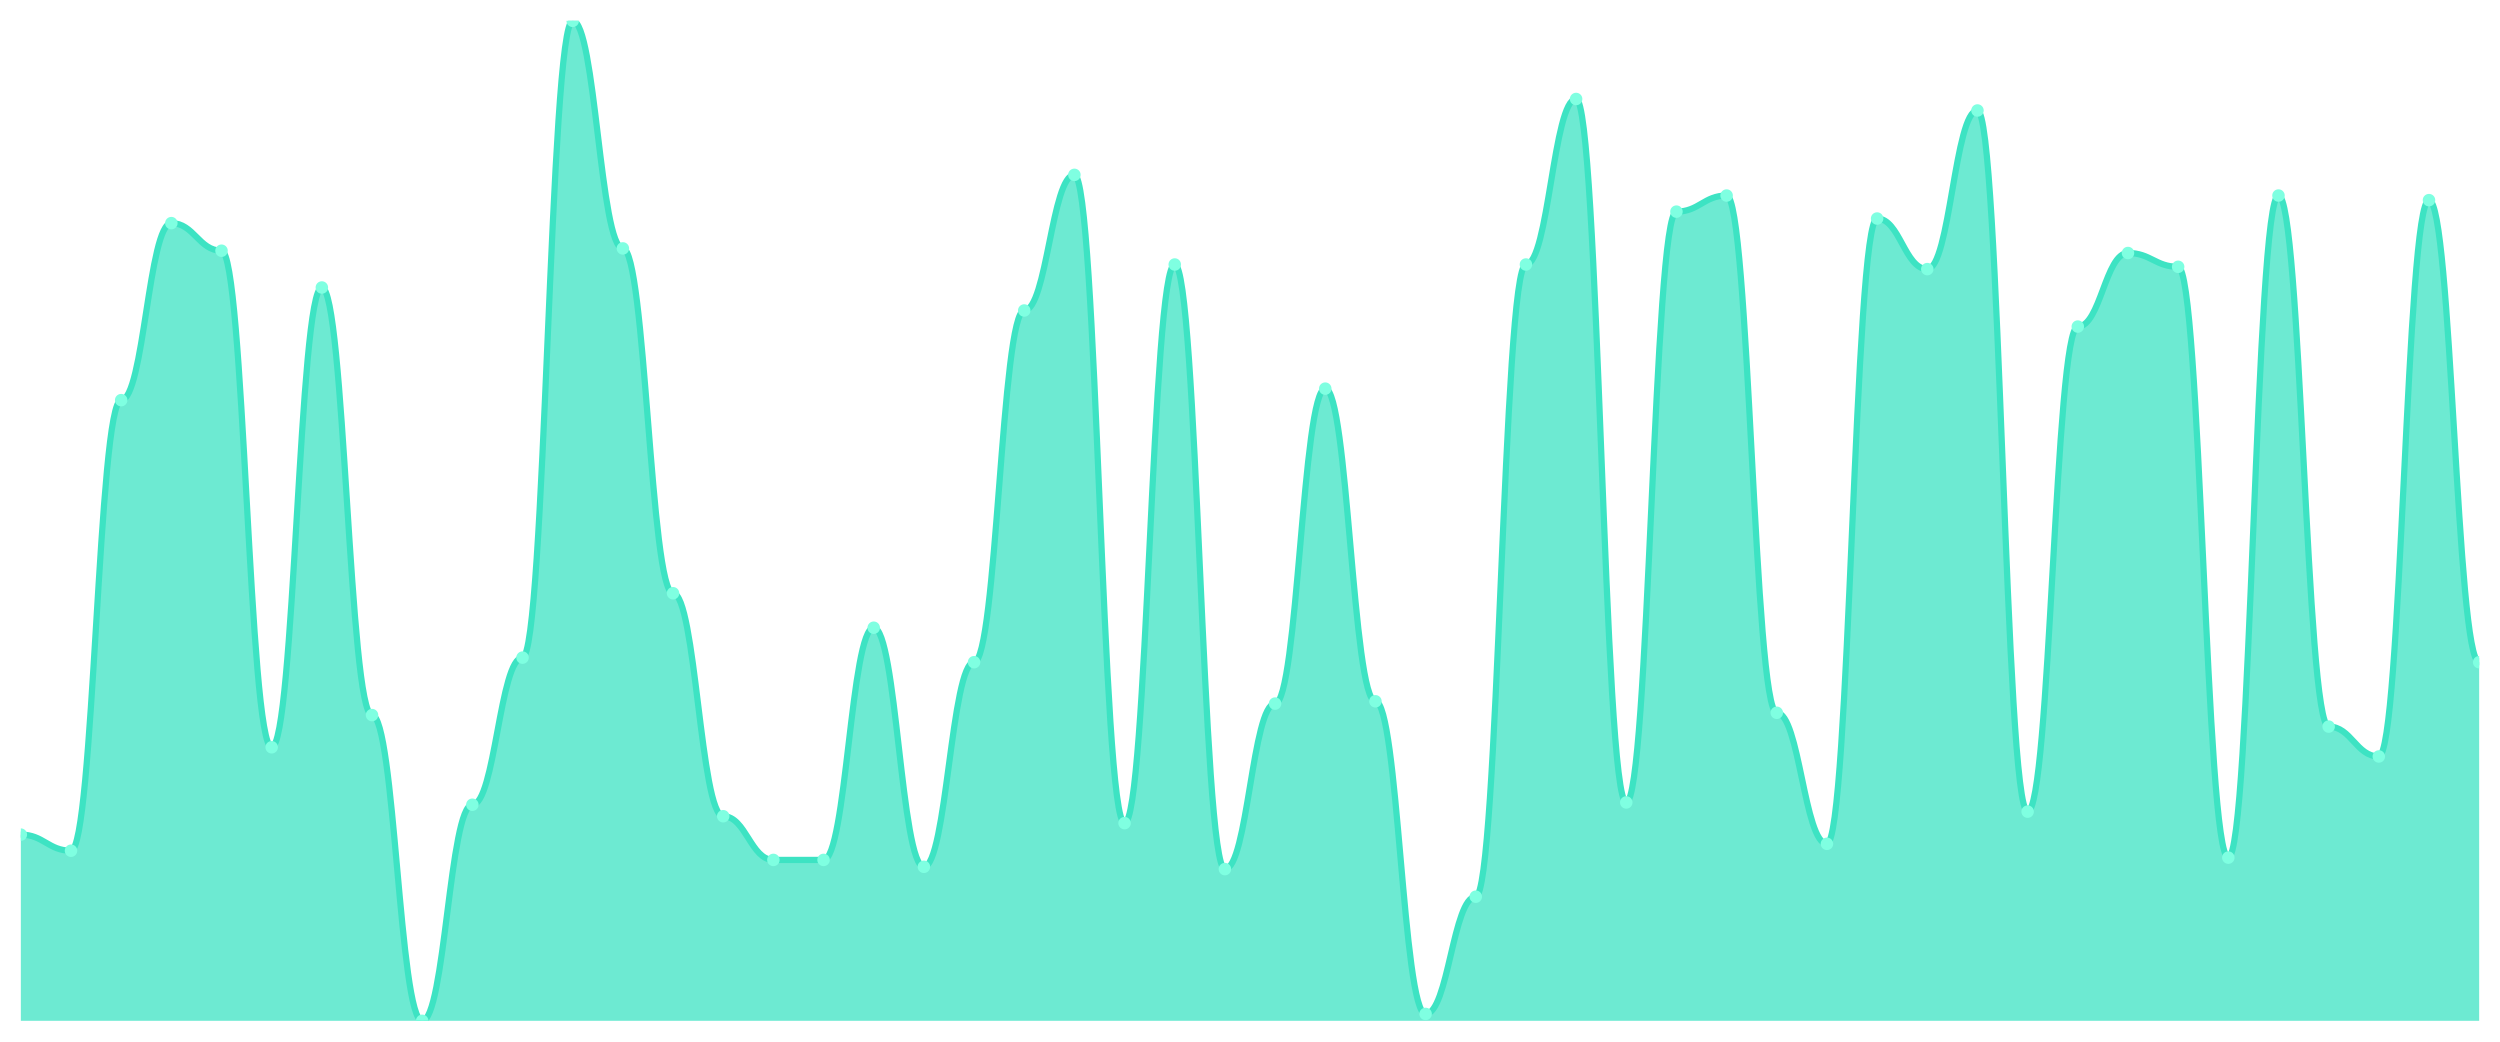
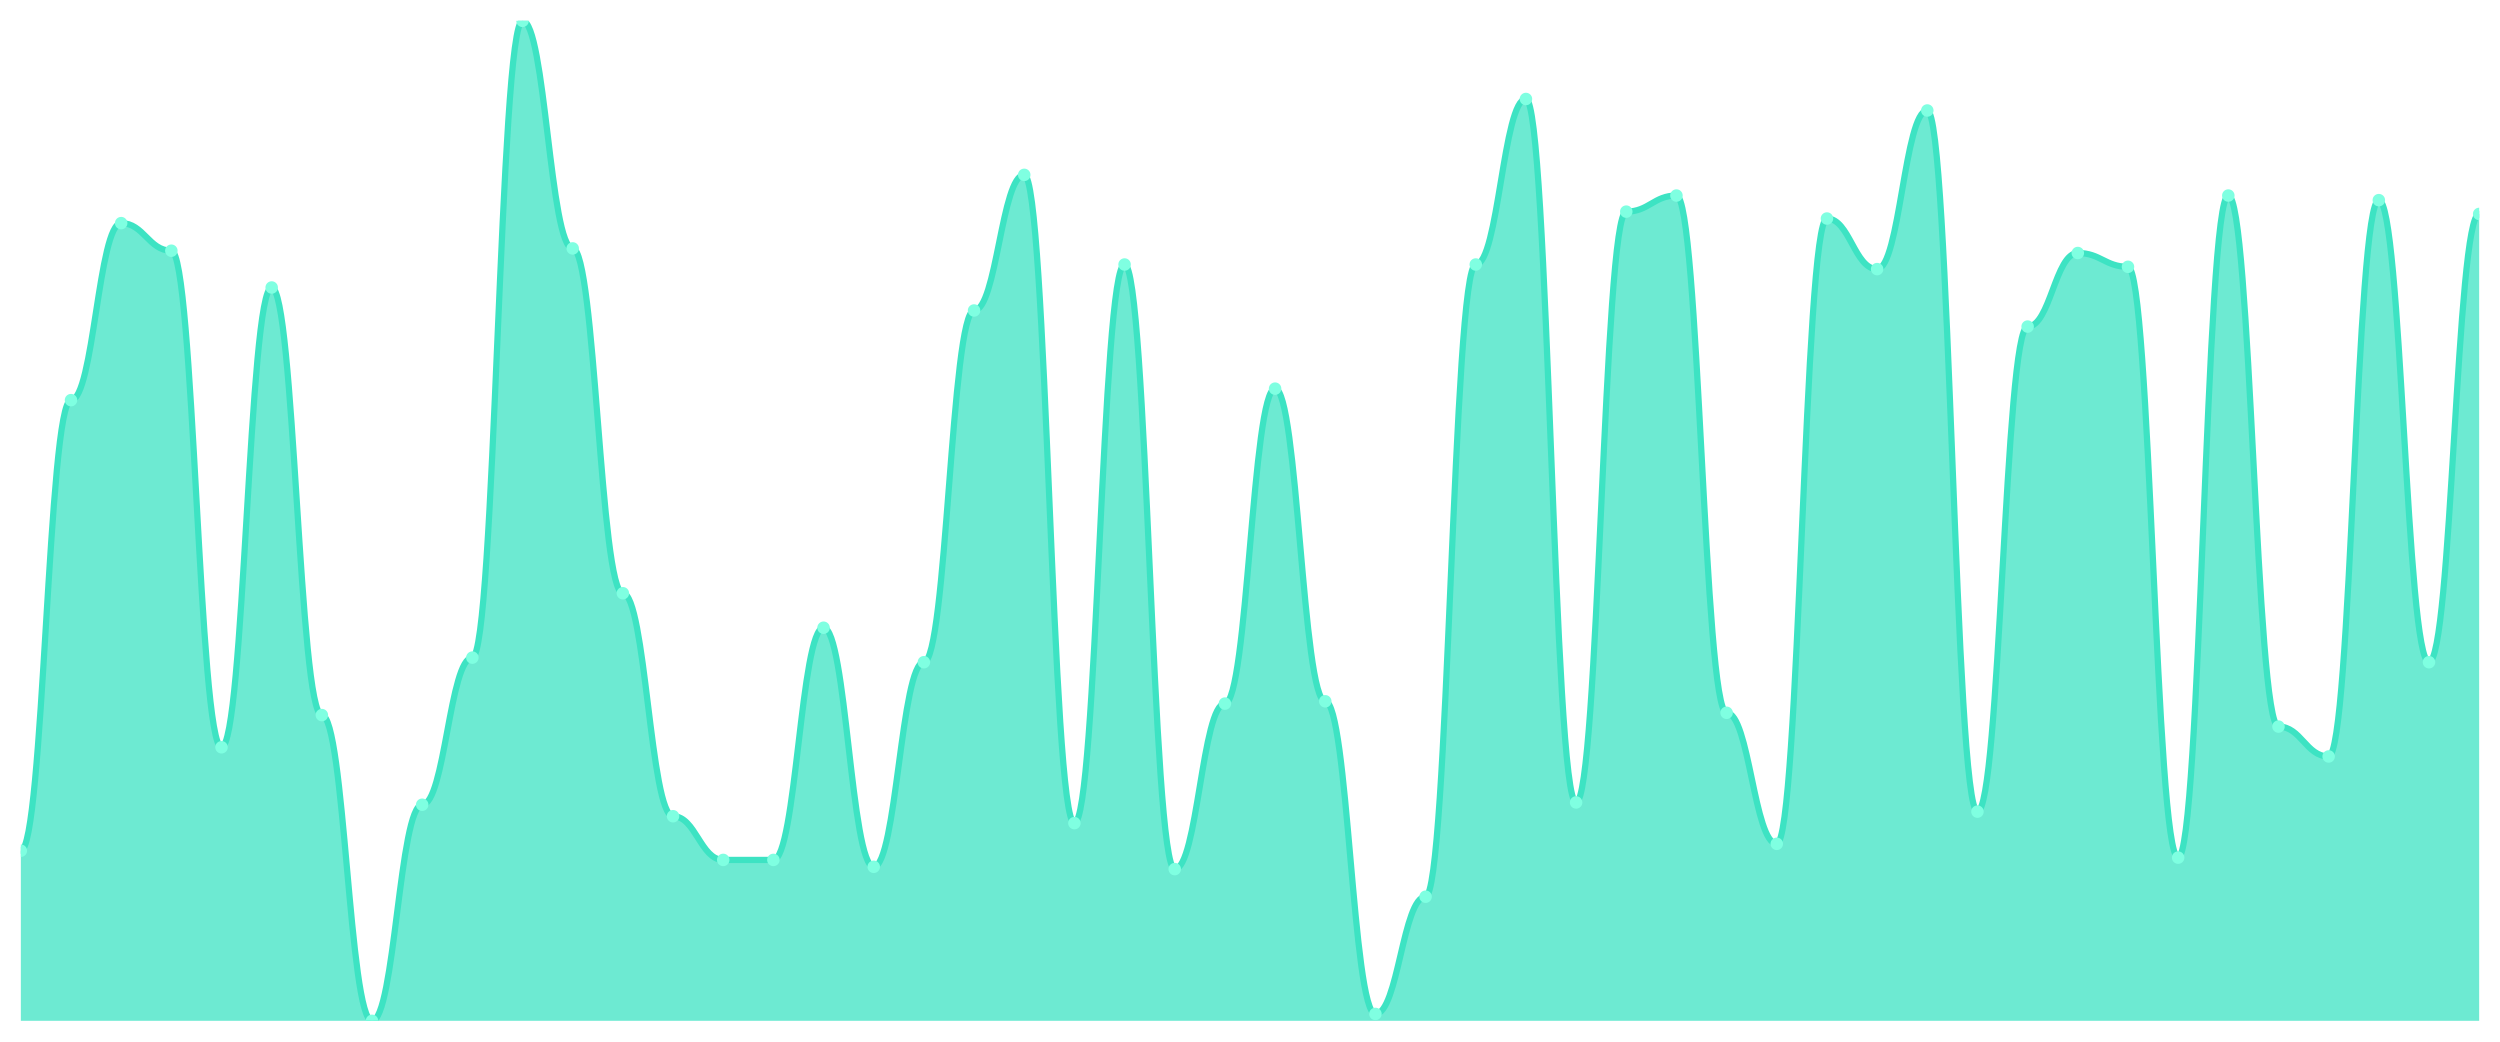
<svg xmlns="http://www.w3.org/2000/svg" viewBox="0 0 1200 500" width="1200" height="500">
  <defs>
    <clipPath id="c">
      <rect x="10" y="10" width="1180" height="480" />
    </clipPath>
  </defs>
  <rect width="1200" height="500" fill="none" />
  <g clip-path="url(#c)">
-     <path d="M 10,490 L 10,400.621 C 20.837,400.621 23.245,408.345 34.082,408.345 C 44.918,408.345 47.327,192.069 58.163,192.069 C 69,192.069 71.408,107.103 82.245,107.103 C 93.082,107.103 95.49,120.345 106.327,120.345 C 117.163,120.345 119.571,358.69 130.408,358.69 C 141.245,358.69 143.653,138 154.49,138 C 165.327,138 167.735,343.241 178.571,343.241 C 189.408,343.241 191.816,490 202.653,490 C 213.49,490 215.898,386.276 226.735,386.276 C 237.571,386.276 239.98,315.655 250.816,315.655 C 261.653,315.655 264.061,10 274.898,10 C 285.735,10 288.143,119.241 298.98,119.241 C 309.816,119.241 312.224,284.759 323.061,284.759 C 333.898,284.759 336.306,391.793 347.143,391.793 C 357.98,391.793 360.388,412.759 371.224,412.759 C 382.061,412.759 384.469,412.759 395.306,412.759 C 406.143,412.759 408.551,301.31 419.388,301.31 C 430.224,301.31 432.633,416.069 443.469,416.069 C 454.306,416.069 456.714,317.862 467.551,317.862 C 478.388,317.862 480.796,149.034 491.633,149.034 C 502.469,149.034 504.878,83.931 515.714,83.931 C 526.551,83.931 528.959,395.103 539.796,395.103 C 550.633,395.103 553.041,126.966 563.878,126.966 C 574.714,126.966 577.122,417.172 587.959,417.172 C 598.796,417.172 601.204,337.724 612.041,337.724 C 622.878,337.724 625.286,186.552 636.122,186.552 C 646.959,186.552 649.367,336.621 660.204,336.621 C 671.041,336.621 673.449,486.69 684.286,486.69 C 695.122,486.69 697.531,430.414 708.367,430.414 C 719.204,430.414 721.612,126.966 732.449,126.966 C 743.286,126.966 745.694,47.517 756.531,47.517 C 767.367,47.517 769.776,385.172 780.612,385.172 C 791.449,385.172 793.857,101.586 804.694,101.586 C 815.531,101.586 817.939,93.862 828.776,93.862 C 839.612,93.862 842.02,342.138 852.857,342.138 C 863.694,342.138 866.102,405.034 876.939,405.034 C 887.776,405.034 890.184,104.897 901.02,104.897 C 911.857,104.897 914.265,129.172 925.102,129.172 C 935.939,129.172 938.347,53.034 949.184,53.034 C 960.02,53.034 962.429,389.586 973.265,389.586 C 984.102,389.586 986.51,156.759 997.347,156.759 C 1008.184,156.759 1010.592,121.448 1021.429,121.448 C 1032.265,121.448 1034.673,128.069 1045.51,128.069 C 1056.347,128.069 1058.755,411.655 1069.592,411.655 C 1080.429,411.655 1082.837,93.862 1093.673,93.862 C 1104.51,93.862 1106.918,348.759 1117.755,348.759 C 1128.592,348.759 1131,363.103 1141.837,363.103 C 1152.673,363.103 1155.082,96.069 1165.918,96.069 C 1176.755,96.069 1179.163,317.862 1190,317.862 L 1190,490 Z" fill="rgba(61,227,195,0.75)" />
-     <path d="M 10,400.621 C 20.837,400.621 23.245,408.345 34.082,408.345 C 44.918,408.345 47.327,192.069 58.163,192.069 C 69,192.069 71.408,107.103 82.245,107.103 C 93.082,107.103 95.49,120.345 106.327,120.345 C 117.163,120.345 119.571,358.69 130.408,358.69 C 141.245,358.69 143.653,138 154.49,138 C 165.327,138 167.735,343.241 178.571,343.241 C 189.408,343.241 191.816,490 202.653,490 C 213.49,490 215.898,386.276 226.735,386.276 C 237.571,386.276 239.98,315.655 250.816,315.655 C 261.653,315.655 264.061,10 274.898,10 C 285.735,10 288.143,119.241 298.98,119.241 C 309.816,119.241 312.224,284.759 323.061,284.759 C 333.898,284.759 336.306,391.793 347.143,391.793 C 357.98,391.793 360.388,412.759 371.224,412.759 C 382.061,412.759 384.469,412.759 395.306,412.759 C 406.143,412.759 408.551,301.31 419.388,301.31 C 430.224,301.31 432.633,416.069 443.469,416.069 C 454.306,416.069 456.714,317.862 467.551,317.862 C 478.388,317.862 480.796,149.034 491.633,149.034 C 502.469,149.034 504.878,83.931 515.714,83.931 C 526.551,83.931 528.959,395.103 539.796,395.103 C 550.633,395.103 553.041,126.966 563.878,126.966 C 574.714,126.966 577.122,417.172 587.959,417.172 C 598.796,417.172 601.204,337.724 612.041,337.724 C 622.878,337.724 625.286,186.552 636.122,186.552 C 646.959,186.552 649.367,336.621 660.204,336.621 C 671.041,336.621 673.449,486.69 684.286,486.69 C 695.122,486.69 697.531,430.414 708.367,430.414 C 719.204,430.414 721.612,126.966 732.449,126.966 C 743.286,126.966 745.694,47.517 756.531,47.517 C 767.367,47.517 769.776,385.172 780.612,385.172 C 791.449,385.172 793.857,101.586 804.694,101.586 C 815.531,101.586 817.939,93.862 828.776,93.862 C 839.612,93.862 842.02,342.138 852.857,342.138 C 863.694,342.138 866.102,405.034 876.939,405.034 C 887.776,405.034 890.184,104.897 901.02,104.897 C 911.857,104.897 914.265,129.172 925.102,129.172 C 935.939,129.172 938.347,53.034 949.184,53.034 C 960.02,53.034 962.429,389.586 973.265,389.586 C 984.102,389.586 986.51,156.759 997.347,156.759 C 1008.184,156.759 1010.592,121.448 1021.429,121.448 C 1032.265,121.448 1034.673,128.069 1045.51,128.069 C 1056.347,128.069 1058.755,411.655 1069.592,411.655 C 1080.429,411.655 1082.837,93.862 1093.673,93.862 C 1104.51,93.862 1106.918,348.759 1117.755,348.759 C 1128.592,348.759 1131,363.103 1141.837,363.103 C 1152.673,363.103 1155.082,96.069 1165.918,96.069 C 1176.755,96.069 1179.163,317.862 1190,317.862" fill="none" stroke="#3de3c3" stroke-width="3" stroke-linecap="round" stroke-linejoin="round" />
-     <circle cx="10" cy="400.621" r="3" fill="#7fffe1" />
-     <circle cx="34.082" cy="408.345" r="3" fill="#7fffe1" />
-     <circle cx="58.163" cy="192.069" r="3" fill="#7fffe1" />
-     <circle cx="82.245" cy="107.103" r="3" fill="#7fffe1" />
-     <circle cx="106.327" cy="120.345" r="3" fill="#7fffe1" />
-     <circle cx="130.408" cy="358.69" r="3" fill="#7fffe1" />
-     <circle cx="154.49" cy="138" r="3" fill="#7fffe1" />
-     <circle cx="178.571" cy="343.241" r="3" fill="#7fffe1" />
-     <circle cx="202.653" cy="490" r="3" fill="#7fffe1" />
-     <circle cx="226.735" cy="386.276" r="3" fill="#7fffe1" />
-     <circle cx="250.816" cy="315.655" r="3" fill="#7fffe1" />
-     <circle cx="274.898" cy="10" r="3" fill="#7fffe1" />
-     <circle cx="298.98" cy="119.241" r="3" fill="#7fffe1" />
-     <circle cx="323.061" cy="284.759" r="3" fill="#7fffe1" />
-     <circle cx="347.143" cy="391.793" r="3" fill="#7fffe1" />
+     <path d="M 10,490 L 10,408.345 C 20.837,408.345 23.245,192.069 34.082,192.069 C 44.918,192.069 47.327,107.103 58.163,107.103 C 69,107.103 71.408,120.345 82.245,120.345 C 93.082,120.345 95.49,358.69 106.327,358.69 C 117.163,358.69 119.571,138 130.408,138 C 141.245,138 143.653,343.241 154.49,343.241 C 165.327,343.241 167.735,490 178.571,490 C 189.408,490 191.816,386.276 202.653,386.276 C 213.49,386.276 215.898,315.655 226.735,315.655 C 237.571,315.655 239.98,10 250.816,10 C 261.653,10 264.061,119.241 274.898,119.241 C 285.735,119.241 288.143,284.759 298.98,284.759 C 309.816,284.759 312.224,391.793 323.061,391.793 C 333.898,391.793 336.306,412.759 347.143,412.759 C 357.98,412.759 360.388,412.759 371.224,412.759 C 382.061,412.759 384.469,301.31 395.306,301.31 C 406.143,301.31 408.551,416.069 419.388,416.069 C 430.224,416.069 432.633,317.862 443.469,317.862 C 454.306,317.862 456.714,149.034 467.551,149.034 C 478.388,149.034 480.796,83.931 491.633,83.931 C 502.469,83.931 504.878,395.103 515.714,395.103 C 526.551,395.103 528.959,126.966 539.796,126.966 C 550.633,126.966 553.041,417.172 563.878,417.172 C 574.714,417.172 577.122,337.724 587.959,337.724 C 598.796,337.724 601.204,186.552 612.041,186.552 C 622.878,186.552 625.286,336.621 636.122,336.621 C 646.959,336.621 649.367,486.69 660.204,486.69 C 671.041,486.69 673.449,430.414 684.286,430.414 C 695.122,430.414 697.531,126.966 708.367,126.966 C 719.204,126.966 721.612,47.517 732.449,47.517 C 743.286,47.517 745.694,385.172 756.531,385.172 C 767.367,385.172 769.776,101.586 780.612,101.586 C 791.449,101.586 793.857,93.862 804.694,93.862 C 815.531,93.862 817.939,342.138 828.776,342.138 C 839.612,342.138 842.02,405.034 852.857,405.034 C 863.694,405.034 866.102,104.897 876.939,104.897 C 887.776,104.897 890.184,129.172 901.02,129.172 C 911.857,129.172 914.265,53.034 925.102,53.034 C 935.939,53.034 938.347,389.586 949.184,389.586 C 960.02,389.586 962.429,156.759 973.265,156.759 C 984.102,156.759 986.51,121.448 997.347,121.448 C 1008.184,121.448 1010.592,128.069 1021.429,128.069 C 1032.265,128.069 1034.673,411.655 1045.51,411.655 C 1056.347,411.655 1058.755,93.862 1069.592,93.862 C 1080.429,93.862 1082.837,348.759 1093.673,348.759 C 1104.51,348.759 1106.918,363.103 1117.755,363.103 C 1128.592,363.103 1131,96.069 1141.837,96.069 C 1152.673,96.069 1155.082,317.862 1165.918,317.862 C 1176.755,317.862 1179.163,102.69 1190,102.69 L 1190,490 Z" fill="rgba(61,227,195,0.75)" />
+     <path d="M 10,408.345 C 20.837,408.345 23.245,192.069 34.082,192.069 C 44.918,192.069 47.327,107.103 58.163,107.103 C 69,107.103 71.408,120.345 82.245,120.345 C 93.082,120.345 95.49,358.69 106.327,358.69 C 117.163,358.69 119.571,138 130.408,138 C 141.245,138 143.653,343.241 154.49,343.241 C 165.327,343.241 167.735,490 178.571,490 C 189.408,490 191.816,386.276 202.653,386.276 C 213.49,386.276 215.898,315.655 226.735,315.655 C 237.571,315.655 239.98,10 250.816,10 C 261.653,10 264.061,119.241 274.898,119.241 C 285.735,119.241 288.143,284.759 298.98,284.759 C 309.816,284.759 312.224,391.793 323.061,391.793 C 333.898,391.793 336.306,412.759 347.143,412.759 C 357.98,412.759 360.388,412.759 371.224,412.759 C 382.061,412.759 384.469,301.31 395.306,301.31 C 406.143,301.31 408.551,416.069 419.388,416.069 C 430.224,416.069 432.633,317.862 443.469,317.862 C 454.306,317.862 456.714,149.034 467.551,149.034 C 478.388,149.034 480.796,83.931 491.633,83.931 C 502.469,83.931 504.878,395.103 515.714,395.103 C 526.551,395.103 528.959,126.966 539.796,126.966 C 550.633,126.966 553.041,417.172 563.878,417.172 C 574.714,417.172 577.122,337.724 587.959,337.724 C 598.796,337.724 601.204,186.552 612.041,186.552 C 622.878,186.552 625.286,336.621 636.122,336.621 C 646.959,336.621 649.367,486.69 660.204,486.69 C 671.041,486.69 673.449,430.414 684.286,430.414 C 695.122,430.414 697.531,126.966 708.367,126.966 C 719.204,126.966 721.612,47.517 732.449,47.517 C 743.286,47.517 745.694,385.172 756.531,385.172 C 767.367,385.172 769.776,101.586 780.612,101.586 C 791.449,101.586 793.857,93.862 804.694,93.862 C 815.531,93.862 817.939,342.138 828.776,342.138 C 839.612,342.138 842.02,405.034 852.857,405.034 C 863.694,405.034 866.102,104.897 876.939,104.897 C 887.776,104.897 890.184,129.172 901.02,129.172 C 911.857,129.172 914.265,53.034 925.102,53.034 C 935.939,53.034 938.347,389.586 949.184,389.586 C 960.02,389.586 962.429,156.759 973.265,156.759 C 984.102,156.759 986.51,121.448 997.347,121.448 C 1008.184,121.448 1010.592,128.069 1021.429,128.069 C 1032.265,128.069 1034.673,411.655 1045.51,411.655 C 1056.347,411.655 1058.755,93.862 1069.592,93.862 C 1080.429,93.862 1082.837,348.759 1093.673,348.759 C 1104.51,348.759 1106.918,363.103 1117.755,363.103 C 1128.592,363.103 1131,96.069 1141.837,96.069 C 1152.673,96.069 1155.082,317.862 1165.918,317.862 C 1176.755,317.862 1179.163,102.69 1190,102.69" fill="none" stroke="#3de3c3" stroke-width="3" stroke-linecap="round" stroke-linejoin="round" />
+     <circle cx="10" cy="408.345" r="3" fill="#7fffe1" />
+     <circle cx="34.082" cy="192.069" r="3" fill="#7fffe1" />
+     <circle cx="58.163" cy="107.103" r="3" fill="#7fffe1" />
+     <circle cx="82.245" cy="120.345" r="3" fill="#7fffe1" />
+     <circle cx="106.327" cy="358.69" r="3" fill="#7fffe1" />
+     <circle cx="130.408" cy="138" r="3" fill="#7fffe1" />
+     <circle cx="154.49" cy="343.241" r="3" fill="#7fffe1" />
+     <circle cx="178.571" cy="490" r="3" fill="#7fffe1" />
+     <circle cx="202.653" cy="386.276" r="3" fill="#7fffe1" />
+     <circle cx="226.735" cy="315.655" r="3" fill="#7fffe1" />
+     <circle cx="250.816" cy="10" r="3" fill="#7fffe1" />
+     <circle cx="274.898" cy="119.241" r="3" fill="#7fffe1" />
+     <circle cx="298.98" cy="284.759" r="3" fill="#7fffe1" />
+     <circle cx="323.061" cy="391.793" r="3" fill="#7fffe1" />
+     <circle cx="347.143" cy="412.759" r="3" fill="#7fffe1" />
    <circle cx="371.224" cy="412.759" r="3" fill="#7fffe1" />
-     <circle cx="395.306" cy="412.759" r="3" fill="#7fffe1" />
-     <circle cx="419.388" cy="301.31" r="3" fill="#7fffe1" />
-     <circle cx="443.469" cy="416.069" r="3" fill="#7fffe1" />
-     <circle cx="467.551" cy="317.862" r="3" fill="#7fffe1" />
-     <circle cx="491.633" cy="149.034" r="3" fill="#7fffe1" />
-     <circle cx="515.714" cy="83.931" r="3" fill="#7fffe1" />
-     <circle cx="539.796" cy="395.103" r="3" fill="#7fffe1" />
-     <circle cx="563.878" cy="126.966" r="3" fill="#7fffe1" />
-     <circle cx="587.959" cy="417.172" r="3" fill="#7fffe1" />
-     <circle cx="612.041" cy="337.724" r="3" fill="#7fffe1" />
-     <circle cx="636.122" cy="186.552" r="3" fill="#7fffe1" />
-     <circle cx="660.204" cy="336.621" r="3" fill="#7fffe1" />
-     <circle cx="684.286" cy="486.69" r="3" fill="#7fffe1" />
-     <circle cx="708.367" cy="430.414" r="3" fill="#7fffe1" />
-     <circle cx="732.449" cy="126.966" r="3" fill="#7fffe1" />
-     <circle cx="756.531" cy="47.517" r="3" fill="#7fffe1" />
-     <circle cx="780.612" cy="385.172" r="3" fill="#7fffe1" />
-     <circle cx="804.694" cy="101.586" r="3" fill="#7fffe1" />
-     <circle cx="828.776" cy="93.862" r="3" fill="#7fffe1" />
-     <circle cx="852.857" cy="342.138" r="3" fill="#7fffe1" />
-     <circle cx="876.939" cy="405.034" r="3" fill="#7fffe1" />
-     <circle cx="901.02" cy="104.897" r="3" fill="#7fffe1" />
-     <circle cx="925.102" cy="129.172" r="3" fill="#7fffe1" />
-     <circle cx="949.184" cy="53.034" r="3" fill="#7fffe1" />
-     <circle cx="973.265" cy="389.586" r="3" fill="#7fffe1" />
-     <circle cx="997.347" cy="156.759" r="3" fill="#7fffe1" />
-     <circle cx="1021.429" cy="121.448" r="3" fill="#7fffe1" />
-     <circle cx="1045.51" cy="128.069" r="3" fill="#7fffe1" />
-     <circle cx="1069.592" cy="411.655" r="3" fill="#7fffe1" />
-     <circle cx="1093.673" cy="93.862" r="3" fill="#7fffe1" />
-     <circle cx="1117.755" cy="348.759" r="3" fill="#7fffe1" />
-     <circle cx="1141.837" cy="363.103" r="3" fill="#7fffe1" />
-     <circle cx="1165.918" cy="96.069" r="3" fill="#7fffe1" />
-     <circle cx="1190" cy="317.862" r="3" fill="#7fffe1" />
+     <circle cx="395.306" cy="301.31" r="3" fill="#7fffe1" />
+     <circle cx="419.388" cy="416.069" r="3" fill="#7fffe1" />
+     <circle cx="443.469" cy="317.862" r="3" fill="#7fffe1" />
+     <circle cx="467.551" cy="149.034" r="3" fill="#7fffe1" />
+     <circle cx="491.633" cy="83.931" r="3" fill="#7fffe1" />
+     <circle cx="515.714" cy="395.103" r="3" fill="#7fffe1" />
+     <circle cx="539.796" cy="126.966" r="3" fill="#7fffe1" />
+     <circle cx="563.878" cy="417.172" r="3" fill="#7fffe1" />
+     <circle cx="587.959" cy="337.724" r="3" fill="#7fffe1" />
+     <circle cx="612.041" cy="186.552" r="3" fill="#7fffe1" />
+     <circle cx="636.122" cy="336.621" r="3" fill="#7fffe1" />
+     <circle cx="660.204" cy="486.69" r="3" fill="#7fffe1" />
+     <circle cx="684.286" cy="430.414" r="3" fill="#7fffe1" />
+     <circle cx="708.367" cy="126.966" r="3" fill="#7fffe1" />
+     <circle cx="732.449" cy="47.517" r="3" fill="#7fffe1" />
+     <circle cx="756.531" cy="385.172" r="3" fill="#7fffe1" />
+     <circle cx="780.612" cy="101.586" r="3" fill="#7fffe1" />
+     <circle cx="804.694" cy="93.862" r="3" fill="#7fffe1" />
+     <circle cx="828.776" cy="342.138" r="3" fill="#7fffe1" />
+     <circle cx="852.857" cy="405.034" r="3" fill="#7fffe1" />
+     <circle cx="876.939" cy="104.897" r="3" fill="#7fffe1" />
+     <circle cx="901.02" cy="129.172" r="3" fill="#7fffe1" />
+     <circle cx="925.102" cy="53.034" r="3" fill="#7fffe1" />
+     <circle cx="949.184" cy="389.586" r="3" fill="#7fffe1" />
+     <circle cx="973.265" cy="156.759" r="3" fill="#7fffe1" />
+     <circle cx="997.347" cy="121.448" r="3" fill="#7fffe1" />
+     <circle cx="1021.429" cy="128.069" r="3" fill="#7fffe1" />
+     <circle cx="1045.51" cy="411.655" r="3" fill="#7fffe1" />
+     <circle cx="1069.592" cy="93.862" r="3" fill="#7fffe1" />
+     <circle cx="1093.673" cy="348.759" r="3" fill="#7fffe1" />
+     <circle cx="1117.755" cy="363.103" r="3" fill="#7fffe1" />
+     <circle cx="1141.837" cy="96.069" r="3" fill="#7fffe1" />
+     <circle cx="1165.918" cy="317.862" r="3" fill="#7fffe1" />
+     <circle cx="1190" cy="102.69" r="3" fill="#7fffe1" />
  </g>
</svg>
